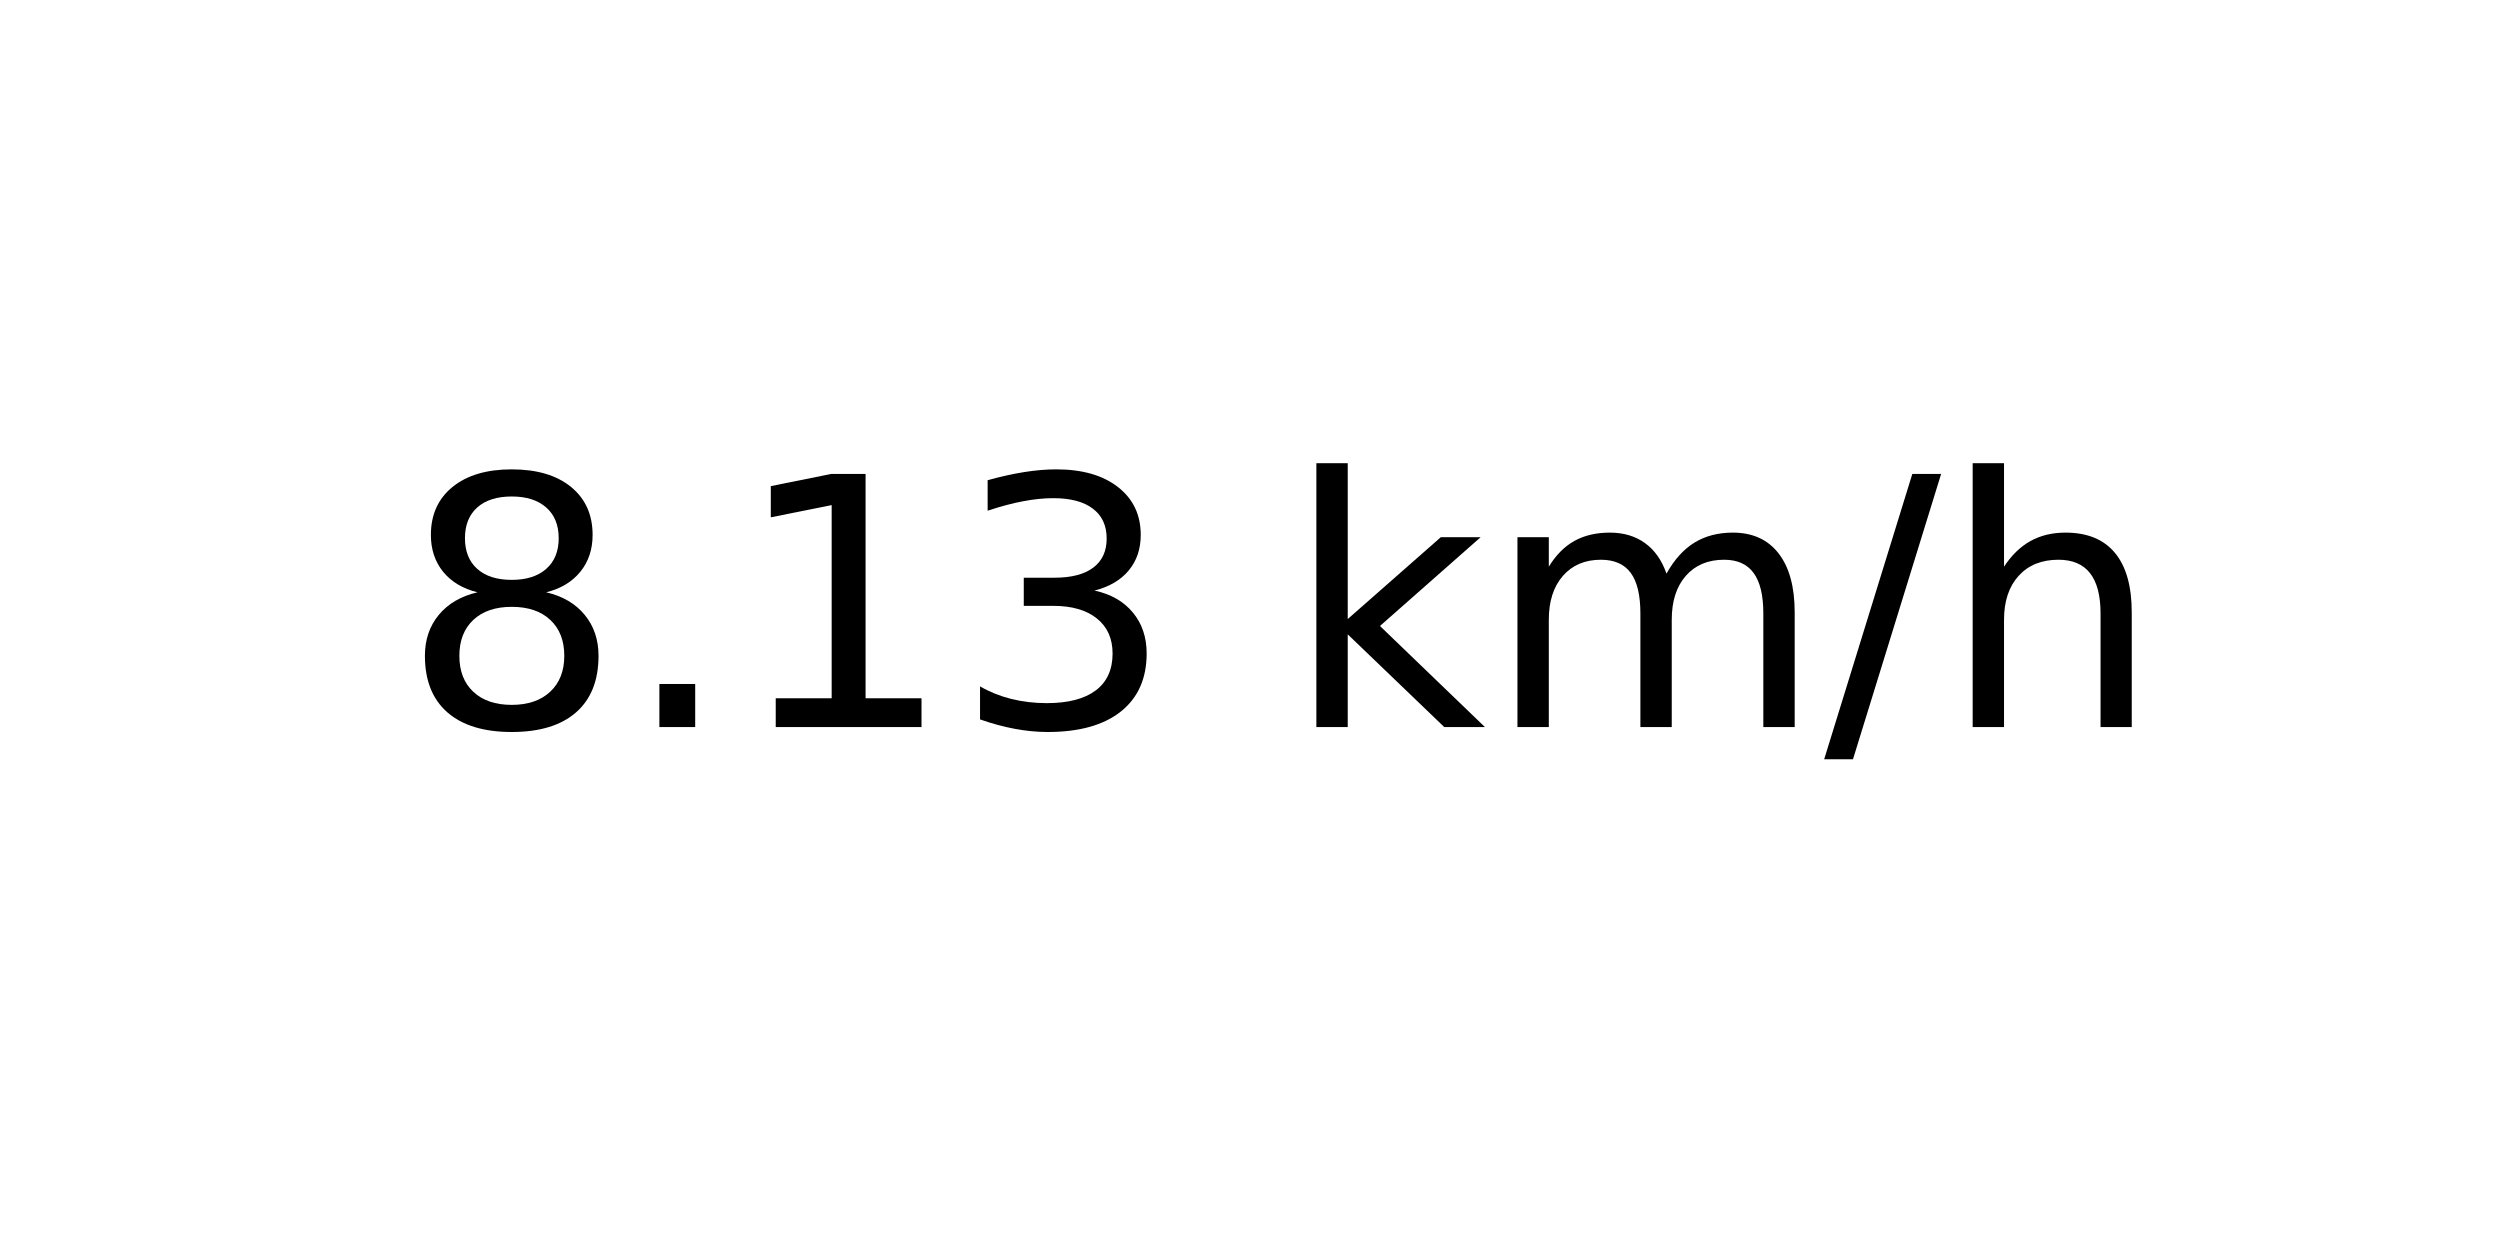
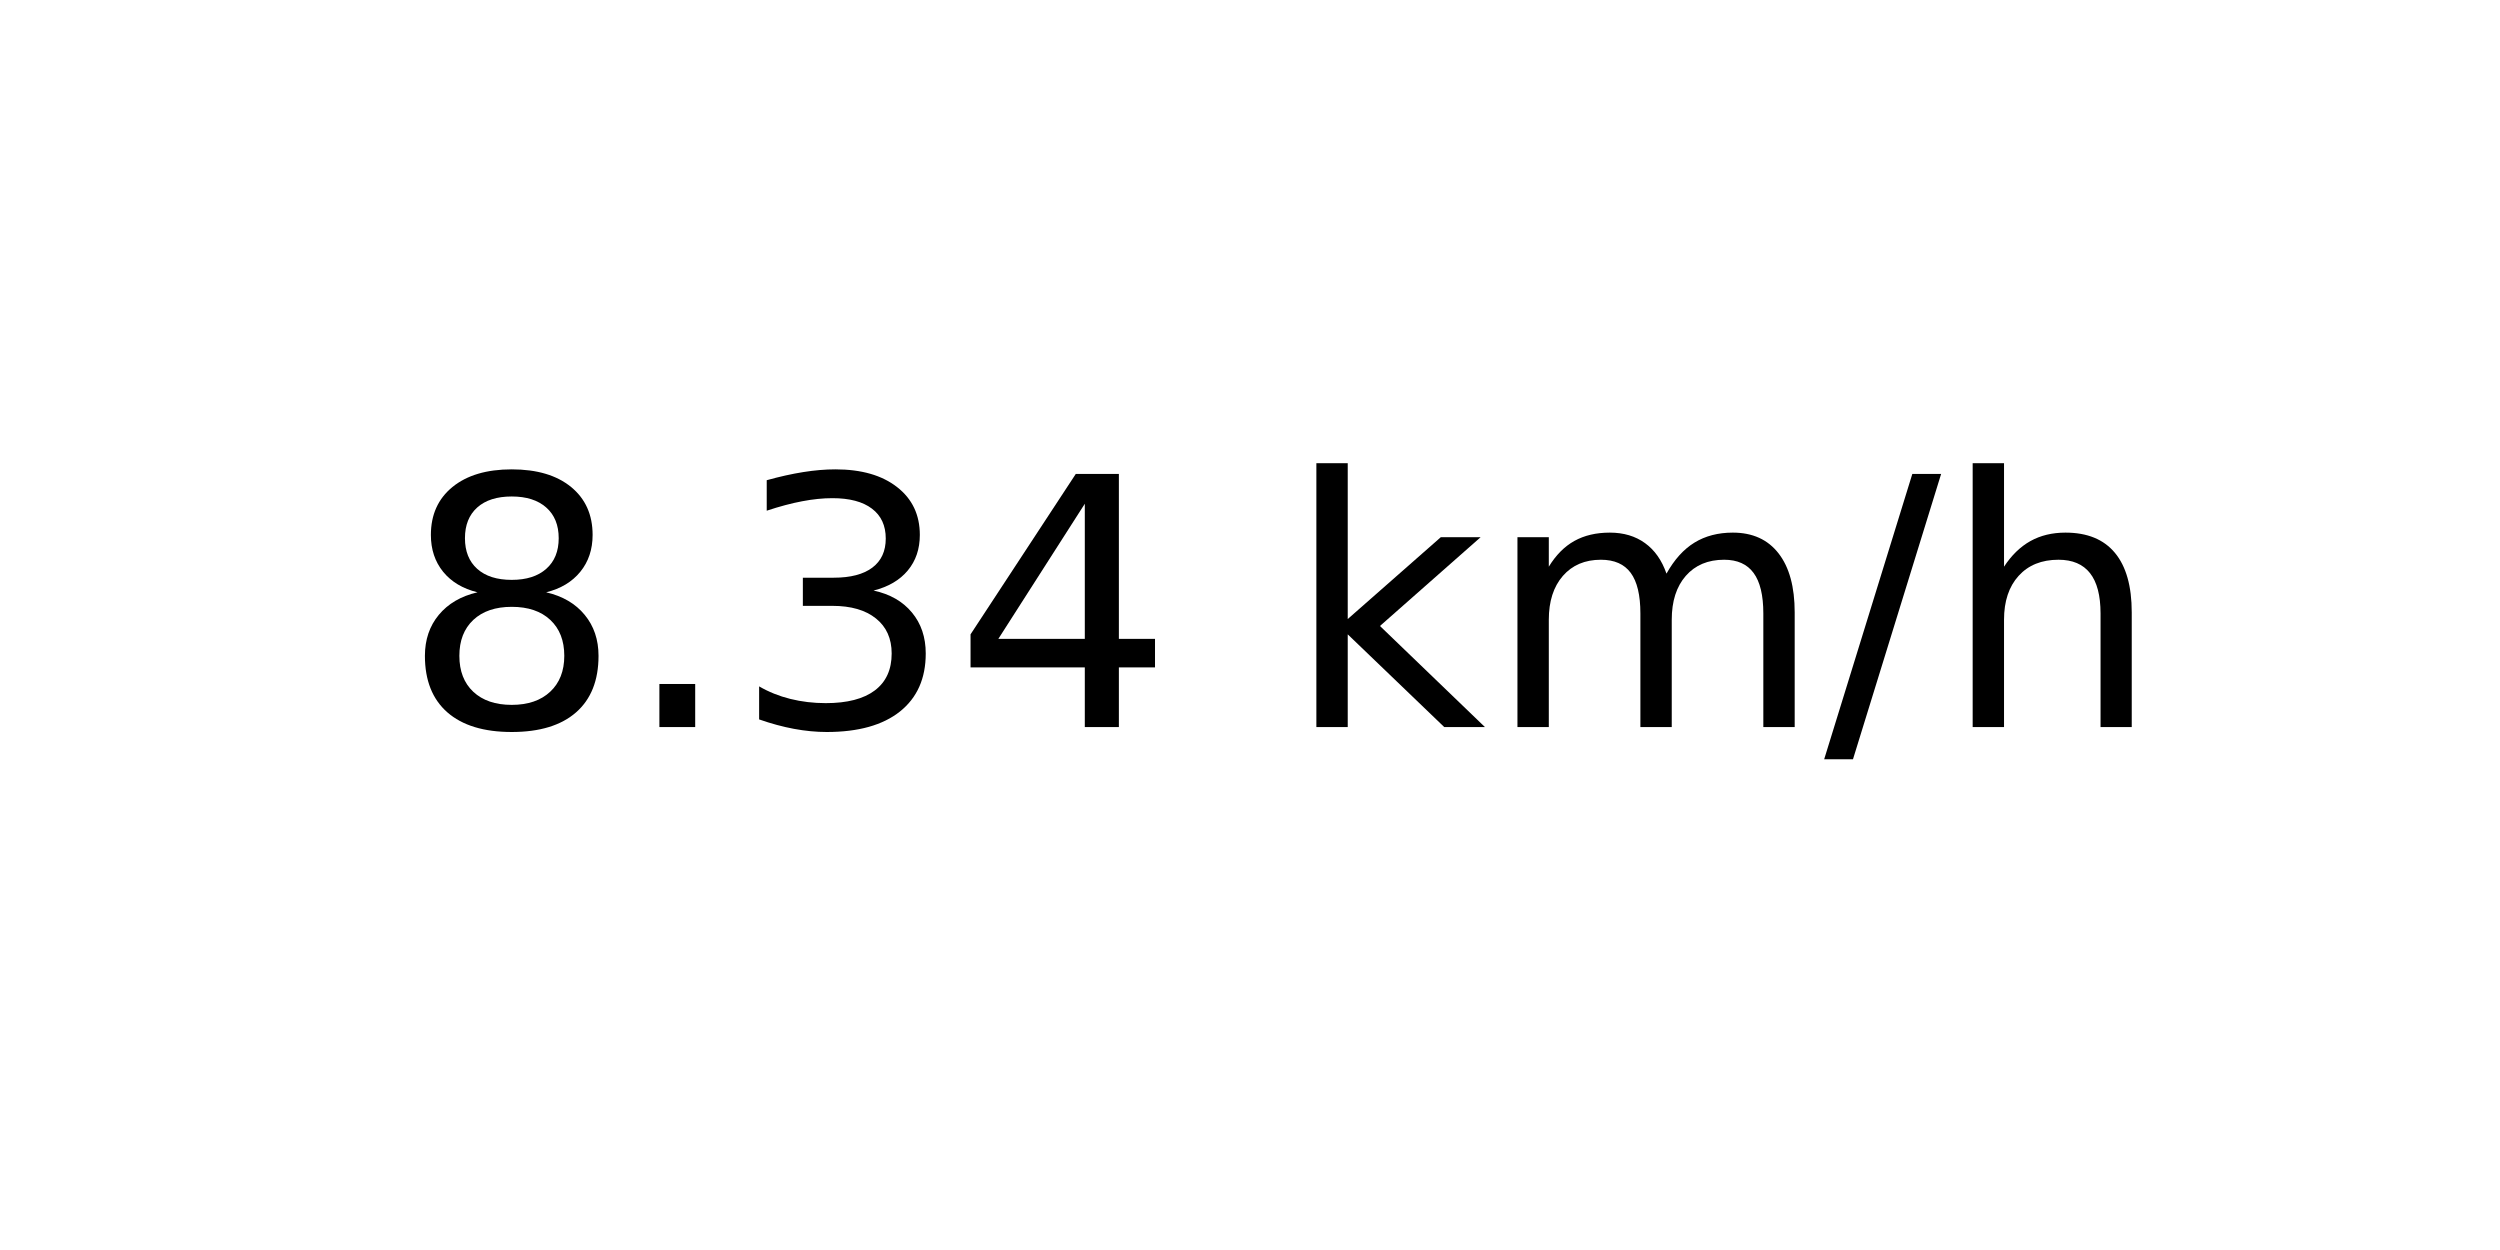
<svg xmlns="http://www.w3.org/2000/svg" xmlns:xlink="http://www.w3.org/1999/xlink" width="72pt" height="36pt" viewBox="0 0 72 36" version="1.1">
  <defs>
    <style type="text/css">*{stroke-linejoin: round; stroke-linecap: butt}</style>
  </defs>
  <g id="figure_1">
    <g id="axes_1">
      <g id="text_1">
        <g transform="translate(11.55937 20.93937) scale(0.1 -0.1)">
          <defs>
            <path id="DejaVuSans-38" d="M 2034 2216  Q 1584 2216 1326 1975  Q 1069 1734 1069 1313  Q 1069 891 1326 650  Q 1584 409 2034 409  Q 2484 409 2743 651  Q 3003 894 3003 1313  Q 3003 1734 2745 1975  Q 2488 2216 2034 2216  z M 1403 2484  Q 997 2584 770 2862  Q 544 3141 544 3541  Q 544 4100 942 4425  Q 1341 4750 2034 4750  Q 2731 4750 3128 4425  Q 3525 4100 3525 3541  Q 3525 3141 3298 2862  Q 3072 2584 2669 2484  Q 3125 2378 3379 2068  Q 3634 1759 3634 1313  Q 3634 634 3220 271  Q 2806 -91 2034 -91  Q 1263 -91 848 271  Q 434 634 434 1313  Q 434 1759 690 2068  Q 947 2378 1403 2484  z M 1172 3481  Q 1172 3119 1398 2916  Q 1625 2713 2034 2713  Q 2441 2713 2670 2916  Q 2900 3119 2900 3481  Q 2900 3844 2670 4047  Q 2441 4250 2034 4250  Q 1625 4250 1398 4047  Q 1172 3844 1172 3481  z " transform="scale(0.015625)" />
            <path id="DejaVuSans-2e" d="M 684 794  L 1344 794  L 1344 0  L 684 0  L 684 794  z " transform="scale(0.015625)" />
-             <path id="DejaVuSans-31" d="M 794 531  L 1825 531  L 1825 4091  L 703 3866  L 703 4441  L 1819 4666  L 2450 4666  L 2450 531  L 3481 531  L 3481 0  L 794 0  L 794 531  z " transform="scale(0.015625)" />
            <path id="DejaVuSans-33" d="M 2597 2516  Q 3050 2419 3304 2112  Q 3559 1806 3559 1356  Q 3559 666 3084 287  Q 2609 -91 1734 -91  Q 1441 -91 1130 -33  Q 819 25 488 141  L 488 750  Q 750 597 1062 519  Q 1375 441 1716 441  Q 2309 441 2620 675  Q 2931 909 2931 1356  Q 2931 1769 2642 2001  Q 2353 2234 1838 2234  L 1294 2234  L 1294 2753  L 1863 2753  Q 2328 2753 2575 2939  Q 2822 3125 2822 3475  Q 2822 3834 2567 4026  Q 2313 4219 1838 4219  Q 1578 4219 1281 4162  Q 984 4106 628 3988  L 628 4550  Q 988 4650 1302 4700  Q 1616 4750 1894 4750  Q 2613 4750 3031 4423  Q 3450 4097 3450 3541  Q 3450 3153 3228 2886  Q 3006 2619 2597 2516  z " transform="scale(0.015625)" />
+             <path id="DejaVuSans-34" d="M 2419 4116  L 825 1625  L 2419 1625  L 2419 4116  z M 2253 4666  L 3047 4666  L 3047 1625  L 3713 1625  L 3713 1100  L 3047 1100  L 3047 0  L 2419 0  L 2419 1100  L 313 1100  L 313 1709  L 2253 4666  z " transform="scale(0.015625)" />
            <path id="DejaVuSans-20" transform="scale(0.015625)" />
            <path id="DejaVuSans-6b" d="M 581 4863  L 1159 4863  L 1159 1991  L 2875 3500  L 3609 3500  L 1753 1863  L 3688 0  L 2938 0  L 1159 1709  L 1159 0  L 581 0  L 581 4863  z " transform="scale(0.015625)" />
            <path id="DejaVuSans-6d" d="M 3328 2828  Q 3544 3216 3844 3400  Q 4144 3584 4550 3584  Q 5097 3584 5394 3201  Q 5691 2819 5691 2113  L 5691 0  L 5113 0  L 5113 2094  Q 5113 2597 4934 2840  Q 4756 3084 4391 3084  Q 3944 3084 3684 2787  Q 3425 2491 3425 1978  L 3425 0  L 2847 0  L 2847 2094  Q 2847 2600 2669 2842  Q 2491 3084 2119 3084  Q 1678 3084 1418 2786  Q 1159 2488 1159 1978  L 1159 0  L 581 0  L 581 3500  L 1159 3500  L 1159 2956  Q 1356 3278 1631 3431  Q 1906 3584 2284 3584  Q 2666 3584 2933 3390  Q 3200 3197 3328 2828  z " transform="scale(0.015625)" />
            <path id="DejaVuSans-2f" d="M 1625 4666  L 2156 4666  L 531 -594  L 0 -594  L 1625 4666  z " transform="scale(0.015625)" />
            <path id="DejaVuSans-68" d="M 3513 2113  L 3513 0  L 2938 0  L 2938 2094  Q 2938 2591 2744 2837  Q 2550 3084 2163 3084  Q 1697 3084 1428 2787  Q 1159 2491 1159 1978  L 1159 0  L 581 0  L 581 4863  L 1159 4863  L 1159 2956  Q 1366 3272 1645 3428  Q 1925 3584 2291 3584  Q 2894 3584 3203 3211  Q 3513 2838 3513 2113  z " transform="scale(0.015625)" />
          </defs>
          <use xlink:href="#DejaVuSans-38" />
          <use xlink:href="#DejaVuSans-2e" x="63.623" />
-           <use xlink:href="#DejaVuSans-31" x="95.41" />
-           <use xlink:href="#DejaVuSans-33" x="159.033" />
+           <use xlink:href="#DejaVuSans-33" x="95.41" />
+           <use xlink:href="#DejaVuSans-34" x="159.033" />
          <use xlink:href="#DejaVuSans-20" x="222.656" />
          <use xlink:href="#DejaVuSans-6b" x="254.443" />
          <use xlink:href="#DejaVuSans-6d" x="312.354" />
          <use xlink:href="#DejaVuSans-2f" x="409.766" />
          <use xlink:href="#DejaVuSans-68" x="443.457" />
        </g>
      </g>
    </g>
  </g>
</svg>
